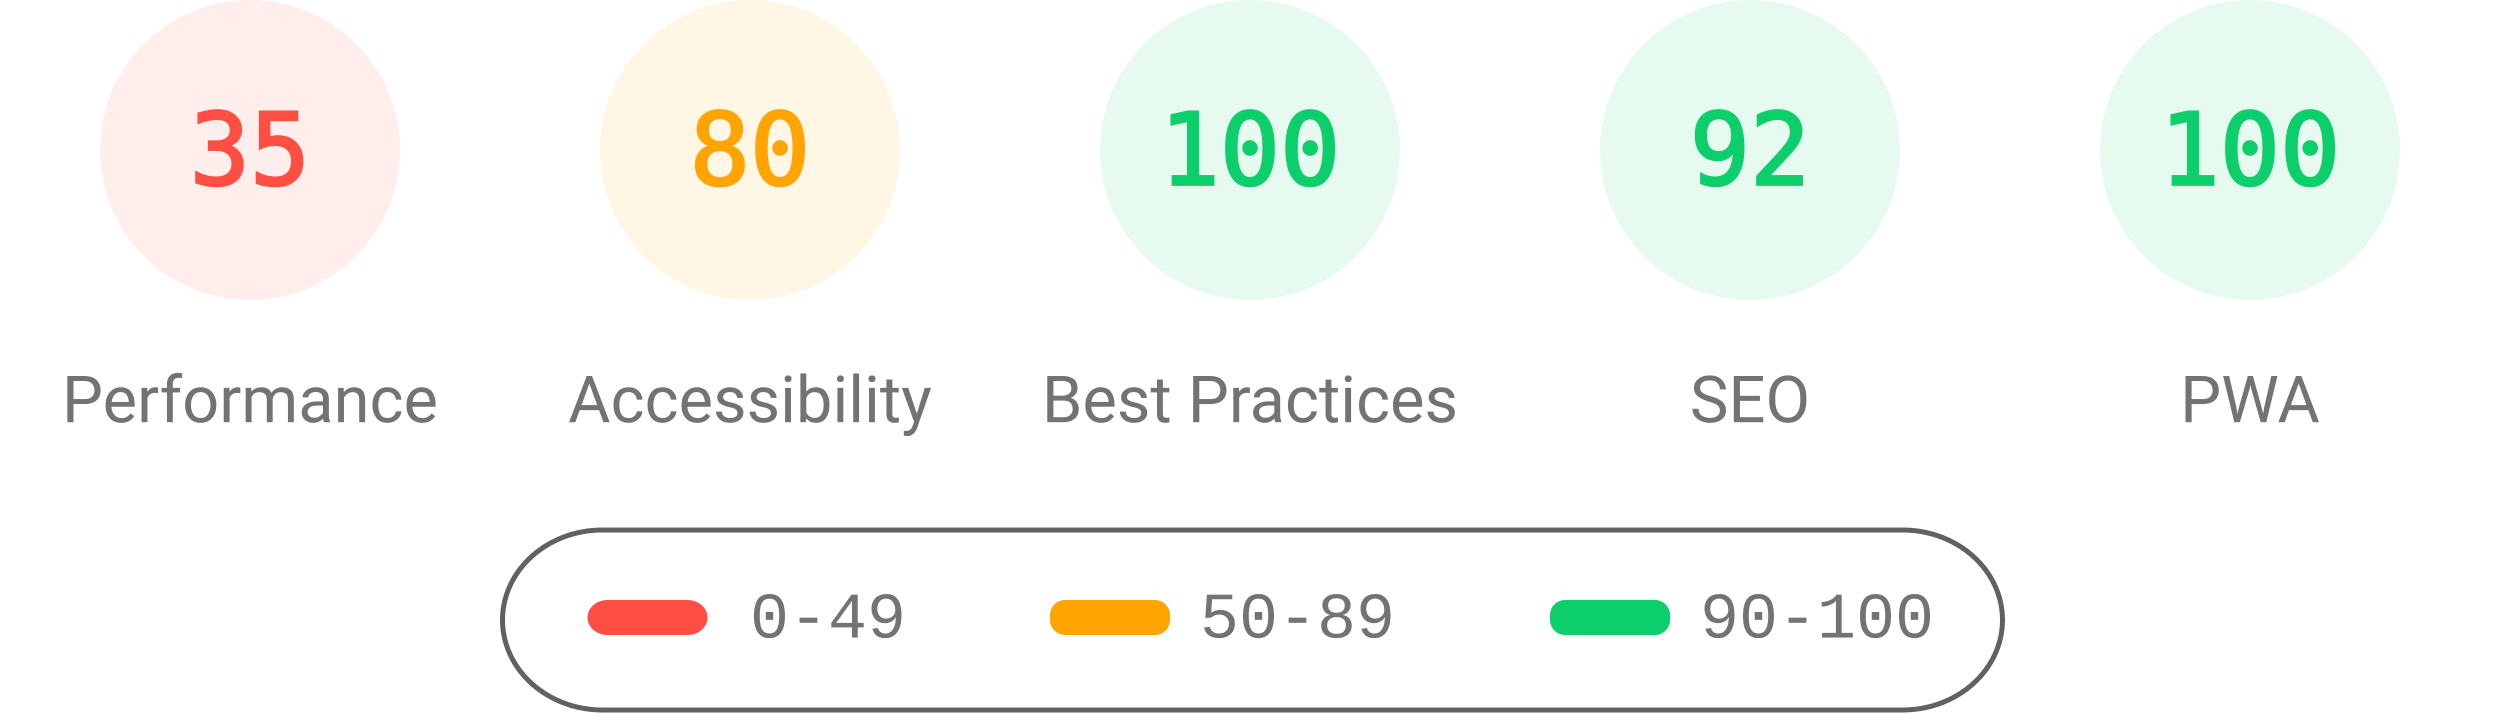
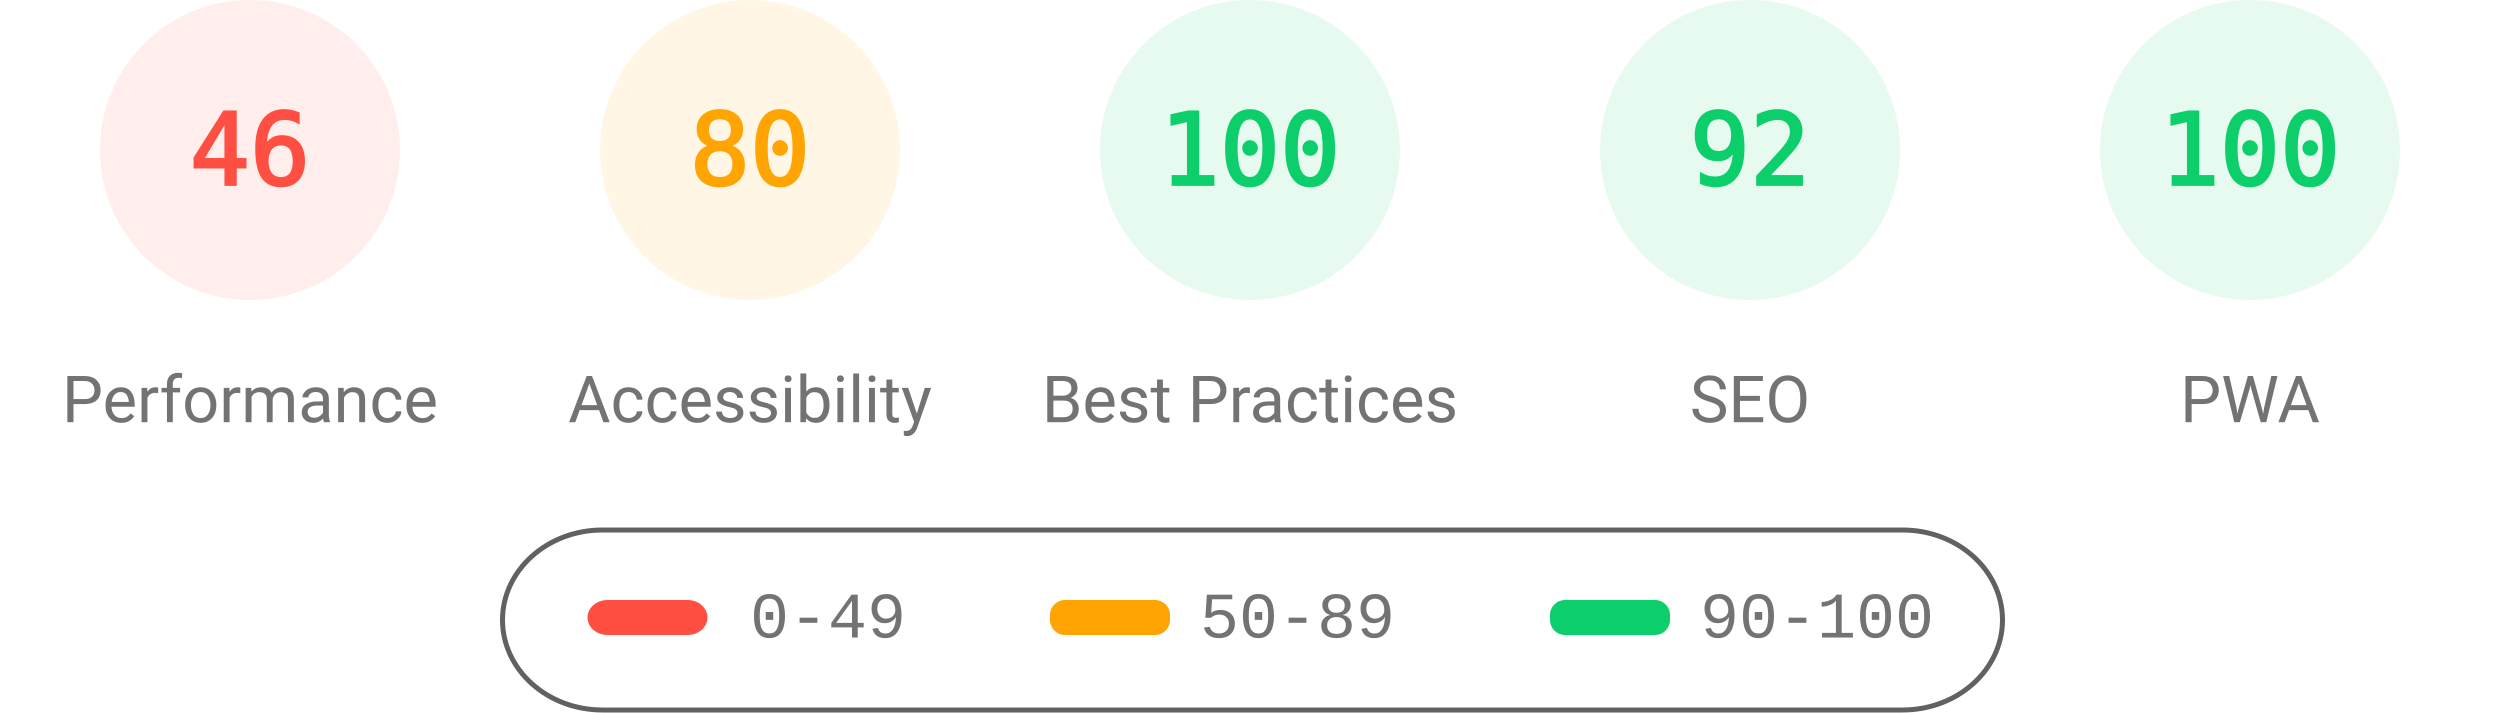
<svg xmlns="http://www.w3.org/2000/svg" fill="none" width="1000" height="285">
  <style>.gauge-base{opacity:.1}.gauge-arc{fill:none;animation-delay:250ms;stroke-linecap:round;transform:rotate(-90deg);transform-origin:100px 60px;animation:load-gauge 1s ease forwards}.guage-text{font-size:40px;font-family:monospace;text-align:center}.guage-red{color:#ff4e42;fill:#ff4e42;stroke:#ff4e42}.guage-orange{color:#ffa400;fill:#ffa400;stroke:#ffa400}.guage-green{color:#0cce6b;fill:#0cce6b;stroke:#0cce6b}.guage-undefined{color:#5c5c5c;fill:#5c5c5c;stroke:#5c5c5c}.guage-title{color:#737373;fill:#737373;stroke:none;font-size:26px;line-height:26px;font-family:Roboto,Halvetica,Arial,sans-serif}@keyframes load-gauge{from{stroke-dasharray:0 352.858}}</style>
  <svg class="guage-div guage-perf guage-red" viewBox="0 0 200 200" width="200" height="200">
    <circle class="gauge-base" r="56" cx="100" cy="60" stroke-width="8" />
-     <circle class="gauge-arc guage-arc-1" r="56" cx="100" cy="60" stroke-width="8" style="stroke-dasharray:123.15,351.858" />
-     <text class="guage-text" x="100" y="60" alignment-baseline="central" dominant-baseline="central" text-anchor="middle">35</text>
+     <circle class="gauge-arc guage-arc-1" r="56" cx="100" cy="60" stroke-width="8" style="stroke-dasharray:161.855,351.858" />
+     <text class="guage-text" x="100" y="60" alignment-baseline="central" dominant-baseline="central" text-anchor="middle">46</text>
    <text class="guage-title" x="100" y="160" alignment-baseline="central" dominant-baseline="central" text-anchor="middle">Performance</text>
  </svg>
  <svg class="guage-div guage-acc guage-orange" viewBox="0 0 200 200" width="200" height="200" x="200">
    <circle class="gauge-base" r="56" cx="100" cy="60" stroke-width="8" />
    <circle class="gauge-arc guage-arc-2" r="56" cx="100" cy="60" stroke-width="8" style="stroke-dasharray:281.486,351.858" />
    <text class="guage-text" x="100" y="60" alignment-baseline="central" dominant-baseline="central" text-anchor="middle">80</text>
    <text class="guage-title" x="100" y="160" alignment-baseline="central" dominant-baseline="central" text-anchor="middle">Accessibility</text>
  </svg>
  <svg class="guage-div guage-best guage-green" viewBox="0 0 200 200" width="200" height="200" x="400">
    <circle class="gauge-base" r="56" cx="100" cy="60" stroke-width="8" />
    <circle class="gauge-arc guage-arc-3" r="56" cx="100" cy="60" stroke-width="8" style="stroke-dasharray:351.858,351.858" />
    <text class="guage-text" x="100" y="60" alignment-baseline="central" dominant-baseline="central" text-anchor="middle">100</text>
    <text class="guage-title" x="100" y="160" alignment-baseline="central" dominant-baseline="central" text-anchor="middle">Best Practices</text>
  </svg>
  <svg class="guage-div guage-seo guage-green" viewBox="0 0 200 200" width="200" height="200" x="600">
    <circle class="gauge-base" r="56" cx="100" cy="60" stroke-width="8" />
    <circle class="gauge-arc guage-arc-4" r="56" cx="100" cy="60" stroke-width="8" style="stroke-dasharray:323.709,351.858" />
    <text class="guage-text" x="100" y="60" alignment-baseline="central" dominant-baseline="central" text-anchor="middle">92</text>
    <text class="guage-title" x="100" y="160" alignment-baseline="central" dominant-baseline="central" text-anchor="middle">SEO</text>
  </svg>
  <svg class="guage-div guage-pwa guage-green" viewBox="0 0 200 200" width="200" height="200" x="800">
    <circle class="gauge-base" r="56" cx="100" cy="60" stroke-width="8" />
    <circle class="gauge-arc guage-arc-4" r="56" cx="100" cy="60" stroke-width="8" style="stroke-dasharray:351.858,351.858" />
    <text class="guage-text" x="100" y="60" alignment-baseline="central" dominant-baseline="central" text-anchor="middle">100</text>
    <text class="guage-title" x="100" y="160" alignment-baseline="central" dominant-baseline="central" text-anchor="middle">PWA</text>
  </svg>
  <svg width="604" height="76" x="200" y="210">
    <path fill="none" id="canvas_background" d="M-1-1h604v80H-1z" />
    <rect fill-opacity="0" stroke="#616161" stroke-width="2" rx="40" id="svg_2" height="72" width="600" y="2" x="1" fill="#000" />
    <rect stroke="#000" rx="8" id="svg_3" height="14" width="48" y="30" x="35" stroke-opacity="null" stroke-width="0" fill="#ff4e42" />
    <rect stroke="#000" rx="6" id="svg_4" height="14" width="48" y="30" x="220" stroke-opacity="null" stroke-width="0" fill="#ffa400" />
    <rect stroke="#000" rx="6" id="svg_5" height="14" width="48" y="30" x="420" stroke-opacity="null" stroke-width="0" fill="#0cce6b" />
    <text xml:space="preserve" text-anchor="start" font-family="'Courier New', Courier, monospace" font-size="26" id="svg_6" y="45" x="100" stroke-opacity="null" stroke-width="0" stroke="#000" fill="#737373">0-49</text>
    <text xml:space="preserve" text-anchor="start" font-family="'Courier New', Courier, monospace" font-size="26" id="svg_7" y="45" x="280" stroke-opacity="null" stroke-width="0" stroke="#000" fill="#737373">50-89</text>
    <text xml:space="preserve" text-anchor="start" font-family="'Courier New', Courier, monospace" font-size="26" id="svg_8" y="45" x="480" stroke-opacity="null" stroke-width="0" stroke="#000" fill="#737373">90-100</text>
  </svg>
</svg>
